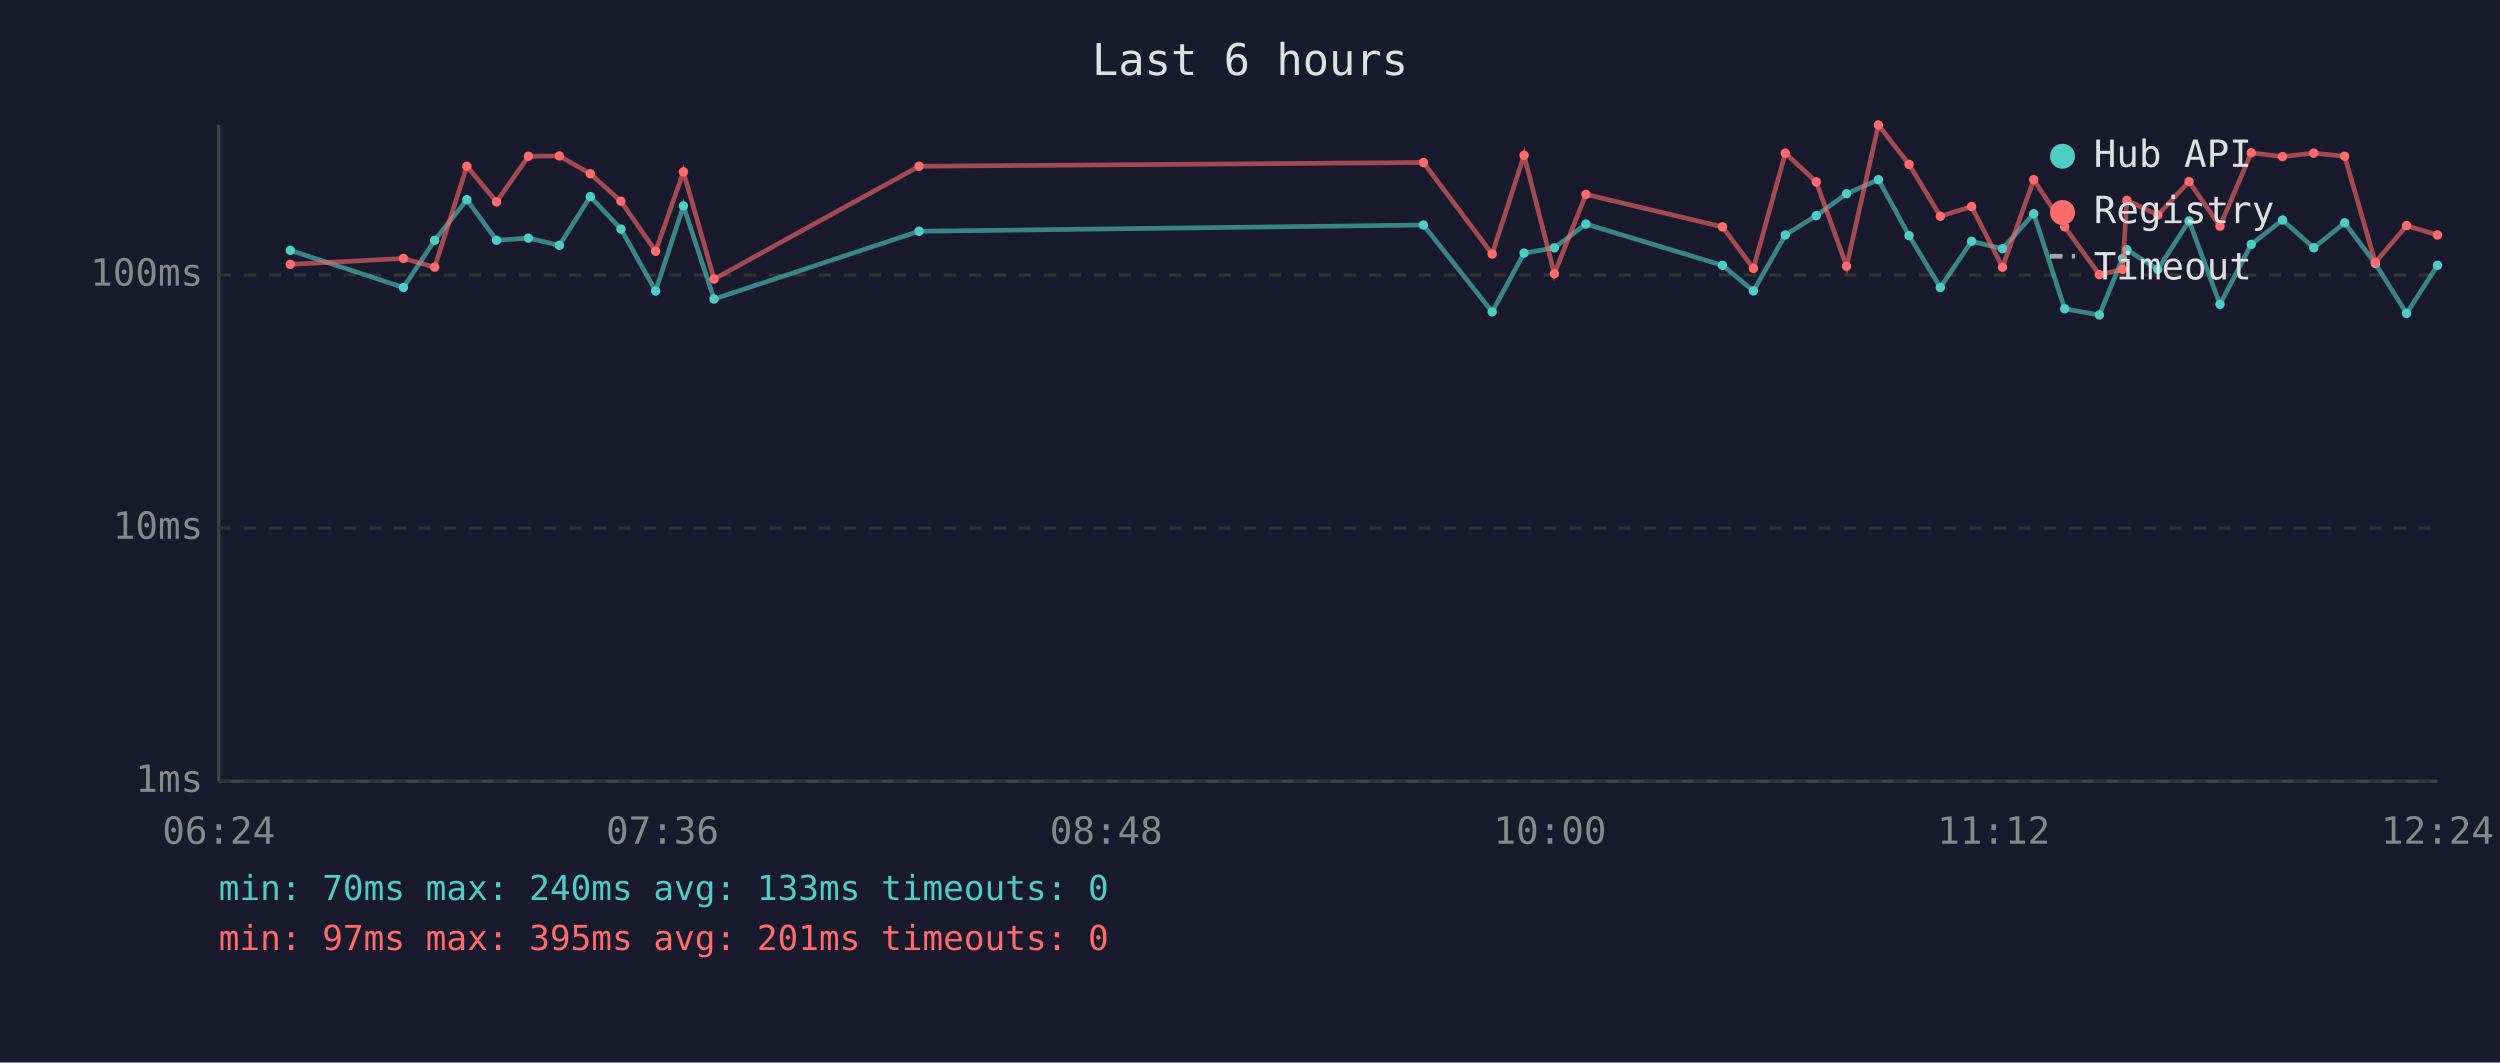
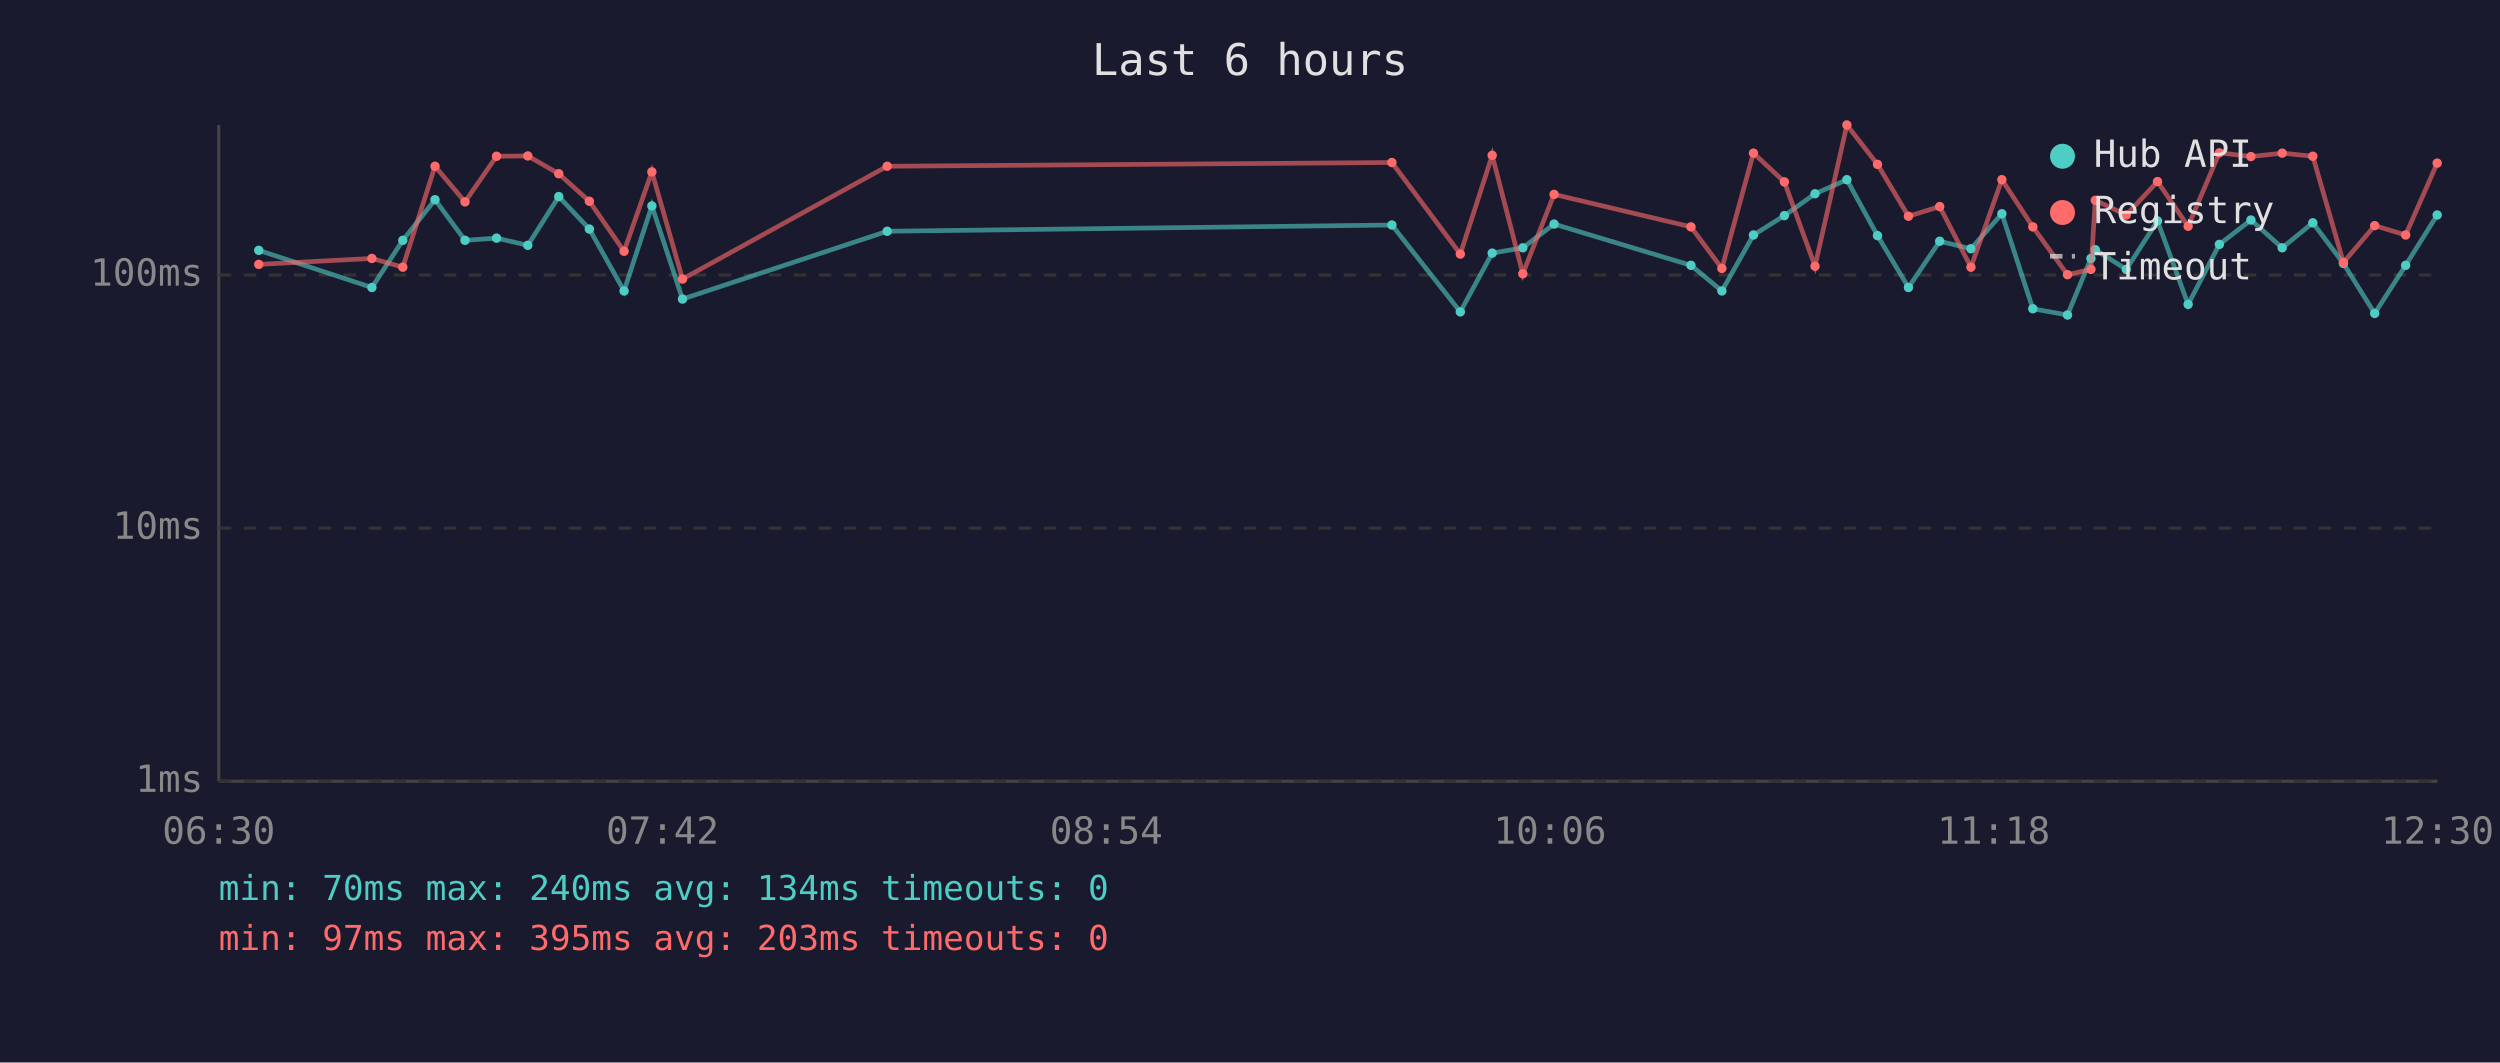
<svg xmlns="http://www.w3.org/2000/svg" viewBox="0 0 800 340" font-family="monospace" font-size="12">
  <rect width="800" height="340" fill="#1a1a2e" />
  <text x="400" y="24" fill="#e0e0e0" font-size="14" text-anchor="middle">Last 6 hours</text>
  <line x1="70" y1="40" x2="70" y2="250" stroke="#444" stroke-width="1" />
  <line x1="70" y1="250" x2="780" y2="250" stroke="#444" stroke-width="1" />
  <line x1="70" y1="250" x2="780" y2="250" stroke="#333" stroke-width="1" stroke-dasharray="4" />
  <text x="65" y="250" fill="#888" text-anchor="end" dominant-baseline="middle">1ms</text>
  <line x1="70" y1="169" x2="780" y2="169" stroke="#333" stroke-width="1" stroke-dasharray="4" />
  <text x="65" y="169" fill="#888" text-anchor="end" dominant-baseline="middle">10ms</text>
  <line x1="70" y1="88" x2="780" y2="88" stroke="#333" stroke-width="1" stroke-dasharray="4" />
  <text x="65" y="88" fill="#888" text-anchor="end" dominant-baseline="middle">100ms</text>
-   <text x="70" y="270" fill="#888" text-anchor="middle">06:24</text>
-   <text x="212" y="270" fill="#888" text-anchor="middle">07:36</text>
-   <text x="354" y="270" fill="#888" text-anchor="middle">08:48</text>
-   <text x="496" y="270" fill="#888" text-anchor="middle">10:00</text>
-   <text x="638" y="270" fill="#888" text-anchor="middle">11:12</text>
-   <text x="780" y="270" fill="#888" text-anchor="middle">12:24</text>
-   <polyline points="92.9,80.1 129.1,92.0 139.1,76.9 149.4,63.9 158.9,76.9 169.1,76.2 179.0,78.5 188.9,62.9 198.7,73.3 209.8,93.1 218.7,65.9 228.5,95.7 294.1,74.0 455.5,72.0 477.5,99.8 487.7,81.0 497.4,79.3 507.5,71.7 551.2,84.9 561.1,93.1 571.3,75.2 581.2,69.0 590.9,62.0 601.1,57.5 610.9,75.4 620.9,92.0 630.9,77.2 640.8,79.6 650.8,68.4 660.7,98.8 671.8,100.8 679.2,82.7 680.6,79.9 690.5,86.2 700.5,70.7 710.4,97.4 720.4,78.2 730.4,70.4 740.4,79.3 750.3,71.3 760.1,84.3 770.1,100.3 780.0,84.9" fill="none" stroke="#4ecdc4" stroke-width="1.5" opacity="0.6" />
-   <circle cx="92.9" cy="80.1" r="1.5" fill="#4ecdc4" />
-   <circle cx="129.1" cy="92.0" r="1.5" fill="#4ecdc4" />
-   <circle cx="139.1" cy="76.9" r="1.5" fill="#4ecdc4" />
-   <circle cx="149.4" cy="63.9" r="1.5" fill="#4ecdc4" />
-   <circle cx="158.9" cy="76.9" r="1.5" fill="#4ecdc4" />
-   <circle cx="169.1" cy="76.2" r="1.5" fill="#4ecdc4" />
-   <circle cx="179.0" cy="78.5" r="1.5" fill="#4ecdc4" />
-   <circle cx="188.9" cy="62.9" r="1.5" fill="#4ecdc4" />
-   <circle cx="198.7" cy="73.3" r="1.5" fill="#4ecdc4" />
-   <circle cx="209.8" cy="93.1" r="1.5" fill="#4ecdc4" />
-   <circle cx="218.7" cy="65.9" r="1.5" fill="#4ecdc4" />
-   <circle cx="228.5" cy="95.7" r="1.5" fill="#4ecdc4" />
-   <circle cx="294.1" cy="74.0" r="1.5" fill="#4ecdc4" />
-   <circle cx="455.5" cy="72.0" r="1.5" fill="#4ecdc4" />
-   <circle cx="477.5" cy="99.8" r="1.5" fill="#4ecdc4" />
-   <circle cx="487.7" cy="81.0" r="1.5" fill="#4ecdc4" />
-   <circle cx="497.4" cy="79.3" r="1.5" fill="#4ecdc4" />
-   <circle cx="507.5" cy="71.7" r="1.5" fill="#4ecdc4" />
-   <circle cx="551.2" cy="84.9" r="1.5" fill="#4ecdc4" />
-   <circle cx="561.1" cy="93.1" r="1.5" fill="#4ecdc4" />
-   <circle cx="571.3" cy="75.2" r="1.5" fill="#4ecdc4" />
-   <circle cx="581.2" cy="69.0" r="1.5" fill="#4ecdc4" />
-   <circle cx="590.9" cy="62.0" r="1.5" fill="#4ecdc4" />
-   <circle cx="601.1" cy="57.5" r="1.5" fill="#4ecdc4" />
-   <circle cx="610.9" cy="75.4" r="1.5" fill="#4ecdc4" />
-   <circle cx="620.9" cy="92.0" r="1.5" fill="#4ecdc4" />
-   <circle cx="630.9" cy="77.2" r="1.5" fill="#4ecdc4" />
-   <circle cx="640.8" cy="79.6" r="1.5" fill="#4ecdc4" />
-   <circle cx="650.8" cy="68.4" r="1.5" fill="#4ecdc4" />
-   <circle cx="660.7" cy="98.8" r="1.5" fill="#4ecdc4" />
-   <circle cx="671.8" cy="100.8" r="1.5" fill="#4ecdc4" />
-   <circle cx="679.2" cy="82.7" r="1.5" fill="#4ecdc4" />
-   <circle cx="680.6" cy="79.9" r="1.5" fill="#4ecdc4" />
-   <circle cx="690.5" cy="86.2" r="1.5" fill="#4ecdc4" />
-   <circle cx="700.5" cy="70.7" r="1.5" fill="#4ecdc4" />
-   <circle cx="710.4" cy="97.4" r="1.5" fill="#4ecdc4" />
-   <circle cx="720.4" cy="78.2" r="1.5" fill="#4ecdc4" />
-   <circle cx="730.4" cy="70.4" r="1.5" fill="#4ecdc4" />
-   <circle cx="740.4" cy="79.3" r="1.5" fill="#4ecdc4" />
-   <circle cx="750.3" cy="71.3" r="1.5" fill="#4ecdc4" />
-   <circle cx="760.1" cy="84.3" r="1.5" fill="#4ecdc4" />
-   <circle cx="770.1" cy="100.3" r="1.5" fill="#4ecdc4" />
-   <circle cx="780.0" cy="84.9" r="1.5" fill="#4ecdc4" />
-   <polyline points="92.9,84.6 129.1,82.7 139.1,85.5 149.4,53.2 158.9,64.6 169.1,50.0 179.0,49.9 188.9,55.6 198.7,64.4 209.8,80.4 218.7,55.0 228.5,89.3 294.1,53.2 455.5,52.0 477.5,81.3 487.7,49.7 497.4,87.6 507.5,62.2 551.2,72.6 561.1,85.9 571.3,49.0 581.2,58.2 590.9,85.2 601.1,40.0 610.9,52.6 620.9,69.2 630.9,66.1 640.8,85.5 650.8,57.5 660.7,72.6 671.8,87.9 679.2,86.2 680.6,64.1 690.5,68.8 700.5,58.1 710.4,72.4 720.4,48.9 730.4,50.1 740.4,49.0 750.3,50.0 760.1,84.0 770.1,72.2 780.0,75.2" fill="none" stroke="#ff6b6b" stroke-width="1.5" opacity="0.6" />
-   <circle cx="92.9" cy="84.6" r="1.5" fill="#ff6b6b" />
-   <circle cx="129.1" cy="82.7" r="1.5" fill="#ff6b6b" />
-   <circle cx="139.1" cy="85.5" r="1.5" fill="#ff6b6b" />
-   <circle cx="149.4" cy="53.2" r="1.5" fill="#ff6b6b" />
-   <circle cx="158.9" cy="64.6" r="1.5" fill="#ff6b6b" />
-   <circle cx="169.1" cy="50.0" r="1.5" fill="#ff6b6b" />
-   <circle cx="179.0" cy="49.9" r="1.5" fill="#ff6b6b" />
-   <circle cx="188.9" cy="55.6" r="1.5" fill="#ff6b6b" />
-   <circle cx="198.7" cy="64.4" r="1.5" fill="#ff6b6b" />
-   <circle cx="209.8" cy="80.4" r="1.5" fill="#ff6b6b" />
-   <circle cx="218.7" cy="55.0" r="1.5" fill="#ff6b6b" />
-   <circle cx="228.5" cy="89.3" r="1.5" fill="#ff6b6b" />
-   <circle cx="294.1" cy="53.2" r="1.5" fill="#ff6b6b" />
-   <circle cx="455.5" cy="52.0" r="1.5" fill="#ff6b6b" />
-   <circle cx="477.5" cy="81.3" r="1.5" fill="#ff6b6b" />
-   <circle cx="487.7" cy="49.7" r="1.5" fill="#ff6b6b" />
-   <circle cx="497.4" cy="87.6" r="1.5" fill="#ff6b6b" />
-   <circle cx="507.5" cy="62.2" r="1.5" fill="#ff6b6b" />
-   <circle cx="551.2" cy="72.6" r="1.5" fill="#ff6b6b" />
-   <circle cx="561.1" cy="85.9" r="1.5" fill="#ff6b6b" />
-   <circle cx="571.3" cy="49.0" r="1.5" fill="#ff6b6b" />
-   <circle cx="581.2" cy="58.2" r="1.5" fill="#ff6b6b" />
-   <circle cx="590.9" cy="85.2" r="1.5" fill="#ff6b6b" />
-   <circle cx="601.1" cy="40.0" r="1.5" fill="#ff6b6b" />
-   <circle cx="610.9" cy="52.6" r="1.5" fill="#ff6b6b" />
-   <circle cx="620.9" cy="69.2" r="1.5" fill="#ff6b6b" />
-   <circle cx="630.9" cy="66.1" r="1.5" fill="#ff6b6b" />
-   <circle cx="640.8" cy="85.5" r="1.5" fill="#ff6b6b" />
-   <circle cx="650.8" cy="57.5" r="1.5" fill="#ff6b6b" />
-   <circle cx="660.7" cy="72.6" r="1.5" fill="#ff6b6b" />
-   <circle cx="671.8" cy="87.9" r="1.5" fill="#ff6b6b" />
-   <circle cx="679.2" cy="86.2" r="1.5" fill="#ff6b6b" />
-   <circle cx="680.6" cy="64.1" r="1.5" fill="#ff6b6b" />
-   <circle cx="690.5" cy="68.8" r="1.5" fill="#ff6b6b" />
-   <circle cx="700.5" cy="58.1" r="1.5" fill="#ff6b6b" />
-   <circle cx="710.4" cy="72.4" r="1.5" fill="#ff6b6b" />
-   <circle cx="720.4" cy="48.9" r="1.5" fill="#ff6b6b" />
-   <circle cx="730.4" cy="50.1" r="1.5" fill="#ff6b6b" />
-   <circle cx="740.4" cy="49.0" r="1.5" fill="#ff6b6b" />
-   <circle cx="750.3" cy="50.0" r="1.5" fill="#ff6b6b" />
-   <circle cx="760.1" cy="84.0" r="1.5" fill="#ff6b6b" />
-   <circle cx="770.1" cy="72.2" r="1.5" fill="#ff6b6b" />
-   <circle cx="780.0" cy="75.2" r="1.5" fill="#ff6b6b" />
+   <text x="70" y="270" fill="#888" text-anchor="middle">06:30</text>
+   <text x="212" y="270" fill="#888" text-anchor="middle">07:42</text>
+   <text x="354" y="270" fill="#888" text-anchor="middle">08:54</text>
+   <text x="496" y="270" fill="#888" text-anchor="middle">10:06</text>
+   <text x="638" y="270" fill="#888" text-anchor="middle">11:18</text>
+   <text x="780" y="270" fill="#888" text-anchor="middle">12:30</text>
+   <polyline points="82.8,80.1 119.0,92.0 128.9,76.9 139.2,63.9 148.8,76.9 158.9,76.2 168.9,78.5 178.8,62.9 188.6,73.3 199.7,93.1 208.6,65.9 218.4,95.7 283.9,74.0 445.4,72.0 467.3,99.8 477.5,81.0 487.3,79.3 497.3,71.7 541.1,84.9 551.0,93.1 561.1,75.2 571.0,69.0 580.8,62.0 591.0,57.5 600.8,75.4 610.7,92.0 620.7,77.2 630.7,79.6 640.6,68.4 650.5,98.8 661.6,100.8 669.1,82.7 670.5,79.9 680.4,86.2 690.4,70.7 700.2,97.4 710.2,78.2 720.3,70.4 730.3,79.3 740.1,71.3 749.9,84.3 759.9,100.3 769.8,84.9 779.9,68.8" fill="none" stroke="#4ecdc4" stroke-width="1.5" opacity="0.6" />
+   <circle cx="82.8" cy="80.1" r="1.5" fill="#4ecdc4" />
+   <circle cx="119.0" cy="92.0" r="1.5" fill="#4ecdc4" />
+   <circle cx="128.9" cy="76.9" r="1.5" fill="#4ecdc4" />
+   <circle cx="139.2" cy="63.9" r="1.5" fill="#4ecdc4" />
+   <circle cx="148.8" cy="76.9" r="1.5" fill="#4ecdc4" />
+   <circle cx="158.9" cy="76.2" r="1.5" fill="#4ecdc4" />
+   <circle cx="168.9" cy="78.5" r="1.5" fill="#4ecdc4" />
+   <circle cx="178.8" cy="62.9" r="1.5" fill="#4ecdc4" />
+   <circle cx="188.6" cy="73.3" r="1.5" fill="#4ecdc4" />
+   <circle cx="199.7" cy="93.1" r="1.5" fill="#4ecdc4" />
+   <circle cx="208.6" cy="65.9" r="1.5" fill="#4ecdc4" />
+   <circle cx="218.4" cy="95.7" r="1.5" fill="#4ecdc4" />
+   <circle cx="283.9" cy="74.0" r="1.5" fill="#4ecdc4" />
+   <circle cx="445.4" cy="72.0" r="1.5" fill="#4ecdc4" />
+   <circle cx="467.3" cy="99.8" r="1.5" fill="#4ecdc4" />
+   <circle cx="477.5" cy="81.0" r="1.5" fill="#4ecdc4" />
+   <circle cx="487.3" cy="79.3" r="1.5" fill="#4ecdc4" />
+   <circle cx="497.3" cy="71.7" r="1.5" fill="#4ecdc4" />
+   <circle cx="541.1" cy="84.9" r="1.5" fill="#4ecdc4" />
+   <circle cx="551.0" cy="93.1" r="1.5" fill="#4ecdc4" />
+   <circle cx="561.1" cy="75.2" r="1.5" fill="#4ecdc4" />
+   <circle cx="571.0" cy="69.0" r="1.5" fill="#4ecdc4" />
+   <circle cx="580.8" cy="62.0" r="1.5" fill="#4ecdc4" />
+   <circle cx="591.0" cy="57.5" r="1.5" fill="#4ecdc4" />
+   <circle cx="600.8" cy="75.4" r="1.5" fill="#4ecdc4" />
+   <circle cx="610.7" cy="92.0" r="1.5" fill="#4ecdc4" />
+   <circle cx="620.7" cy="77.2" r="1.5" fill="#4ecdc4" />
+   <circle cx="630.7" cy="79.6" r="1.5" fill="#4ecdc4" />
+   <circle cx="640.6" cy="68.4" r="1.5" fill="#4ecdc4" />
+   <circle cx="650.5" cy="98.8" r="1.5" fill="#4ecdc4" />
+   <circle cx="661.6" cy="100.8" r="1.5" fill="#4ecdc4" />
+   <circle cx="669.1" cy="82.7" r="1.5" fill="#4ecdc4" />
+   <circle cx="670.5" cy="79.9" r="1.5" fill="#4ecdc4" />
+   <circle cx="680.4" cy="86.2" r="1.5" fill="#4ecdc4" />
+   <circle cx="690.4" cy="70.7" r="1.5" fill="#4ecdc4" />
+   <circle cx="700.2" cy="97.4" r="1.5" fill="#4ecdc4" />
+   <circle cx="710.2" cy="78.2" r="1.5" fill="#4ecdc4" />
+   <circle cx="720.3" cy="70.4" r="1.5" fill="#4ecdc4" />
+   <circle cx="730.3" cy="79.3" r="1.5" fill="#4ecdc4" />
+   <circle cx="740.1" cy="71.3" r="1.5" fill="#4ecdc4" />
+   <circle cx="749.9" cy="84.3" r="1.5" fill="#4ecdc4" />
+   <circle cx="759.9" cy="100.3" r="1.5" fill="#4ecdc4" />
+   <circle cx="769.8" cy="84.9" r="1.5" fill="#4ecdc4" />
+   <circle cx="779.9" cy="68.8" r="1.5" fill="#4ecdc4" />
+   <polyline points="82.8,84.6 119.0,82.7 128.9,85.5 139.2,53.2 148.8,64.6 158.9,50.0 168.9,49.9 178.8,55.6 188.6,64.4 199.7,80.4 208.6,55.0 218.4,89.3 283.9,53.2 445.4,52.0 467.3,81.3 477.5,49.7 487.3,87.6 497.3,62.2 541.1,72.6 551.0,85.9 561.1,49.0 571.0,58.2 580.8,85.2 591.0,40.0 600.8,52.6 610.7,69.2 620.7,66.1 630.7,85.5 640.6,57.5 650.5,72.6 661.6,87.9 669.1,86.2 670.5,64.1 680.4,68.8 690.4,58.1 700.2,72.4 710.2,48.9 720.3,50.1 730.3,49.0 740.1,50.0 749.9,84.0 759.9,72.2 769.8,75.2 779.9,52.2" fill="none" stroke="#ff6b6b" stroke-width="1.5" opacity="0.6" />
+   <circle cx="82.8" cy="84.6" r="1.5" fill="#ff6b6b" />
+   <circle cx="119.0" cy="82.7" r="1.5" fill="#ff6b6b" />
+   <circle cx="128.9" cy="85.5" r="1.5" fill="#ff6b6b" />
+   <circle cx="139.2" cy="53.2" r="1.5" fill="#ff6b6b" />
+   <circle cx="148.8" cy="64.6" r="1.5" fill="#ff6b6b" />
+   <circle cx="158.9" cy="50.0" r="1.5" fill="#ff6b6b" />
+   <circle cx="168.9" cy="49.9" r="1.5" fill="#ff6b6b" />
+   <circle cx="178.8" cy="55.6" r="1.5" fill="#ff6b6b" />
+   <circle cx="188.6" cy="64.4" r="1.5" fill="#ff6b6b" />
+   <circle cx="199.7" cy="80.4" r="1.5" fill="#ff6b6b" />
+   <circle cx="208.6" cy="55.0" r="1.5" fill="#ff6b6b" />
+   <circle cx="218.4" cy="89.3" r="1.5" fill="#ff6b6b" />
+   <circle cx="283.9" cy="53.2" r="1.5" fill="#ff6b6b" />
+   <circle cx="445.4" cy="52.0" r="1.5" fill="#ff6b6b" />
+   <circle cx="467.3" cy="81.3" r="1.5" fill="#ff6b6b" />
+   <circle cx="477.5" cy="49.7" r="1.5" fill="#ff6b6b" />
+   <circle cx="487.3" cy="87.6" r="1.5" fill="#ff6b6b" />
+   <circle cx="497.3" cy="62.2" r="1.5" fill="#ff6b6b" />
+   <circle cx="541.1" cy="72.6" r="1.5" fill="#ff6b6b" />
+   <circle cx="551.0" cy="85.9" r="1.5" fill="#ff6b6b" />
+   <circle cx="561.1" cy="49.0" r="1.5" fill="#ff6b6b" />
+   <circle cx="571.0" cy="58.2" r="1.5" fill="#ff6b6b" />
+   <circle cx="580.8" cy="85.2" r="1.5" fill="#ff6b6b" />
+   <circle cx="591.0" cy="40.0" r="1.5" fill="#ff6b6b" />
+   <circle cx="600.8" cy="52.6" r="1.5" fill="#ff6b6b" />
+   <circle cx="610.7" cy="69.2" r="1.5" fill="#ff6b6b" />
+   <circle cx="620.7" cy="66.1" r="1.5" fill="#ff6b6b" />
+   <circle cx="630.7" cy="85.5" r="1.5" fill="#ff6b6b" />
+   <circle cx="640.6" cy="57.5" r="1.5" fill="#ff6b6b" />
+   <circle cx="650.5" cy="72.6" r="1.5" fill="#ff6b6b" />
+   <circle cx="661.6" cy="87.9" r="1.5" fill="#ff6b6b" />
+   <circle cx="669.1" cy="86.2" r="1.5" fill="#ff6b6b" />
+   <circle cx="670.5" cy="64.1" r="1.5" fill="#ff6b6b" />
+   <circle cx="680.4" cy="68.8" r="1.5" fill="#ff6b6b" />
+   <circle cx="690.4" cy="58.1" r="1.5" fill="#ff6b6b" />
+   <circle cx="700.2" cy="72.4" r="1.5" fill="#ff6b6b" />
+   <circle cx="710.2" cy="48.9" r="1.5" fill="#ff6b6b" />
+   <circle cx="720.3" cy="50.1" r="1.5" fill="#ff6b6b" />
+   <circle cx="730.3" cy="49.0" r="1.5" fill="#ff6b6b" />
+   <circle cx="740.1" cy="50.0" r="1.5" fill="#ff6b6b" />
+   <circle cx="749.9" cy="84.0" r="1.5" fill="#ff6b6b" />
+   <circle cx="759.9" cy="72.2" r="1.5" fill="#ff6b6b" />
+   <circle cx="769.8" cy="75.2" r="1.5" fill="#ff6b6b" />
+   <circle cx="779.9" cy="52.2" r="1.5" fill="#ff6b6b" />
  <circle cx="660" cy="50" r="4" fill="#4ecdc4" />
  <text x="670" y="50" fill="#e0e0e0" dominant-baseline="middle">Hub API</text>
  <circle cx="660" cy="68" r="4" fill="#ff6b6b" />
  <text x="670" y="68" fill="#e0e0e0" dominant-baseline="middle">Registry</text>
  <line x1="656" y1="82" x2="664" y2="82" stroke="#e0e0e0" stroke-width="1.5" stroke-dasharray="4,3" opacity="0.7" />
  <text x="670" y="86" fill="#e0e0e0" dominant-baseline="middle">Timeout</text>
-   <text x="70" y="288" fill="#4ecdc4" font-size="11">min: 70ms  max: 240ms  avg: 133ms  timeouts: 0</text>
-   <text x="70" y="304" fill="#ff6b6b" font-size="11">min: 97ms  max: 395ms  avg: 201ms  timeouts: 0</text>
+   <text x="70" y="288" fill="#4ecdc4" font-size="11">min: 70ms  max: 240ms  avg: 134ms  timeouts: 0</text>
+   <text x="70" y="304" fill="#ff6b6b" font-size="11">min: 97ms  max: 395ms  avg: 203ms  timeouts: 0</text>
</svg>
